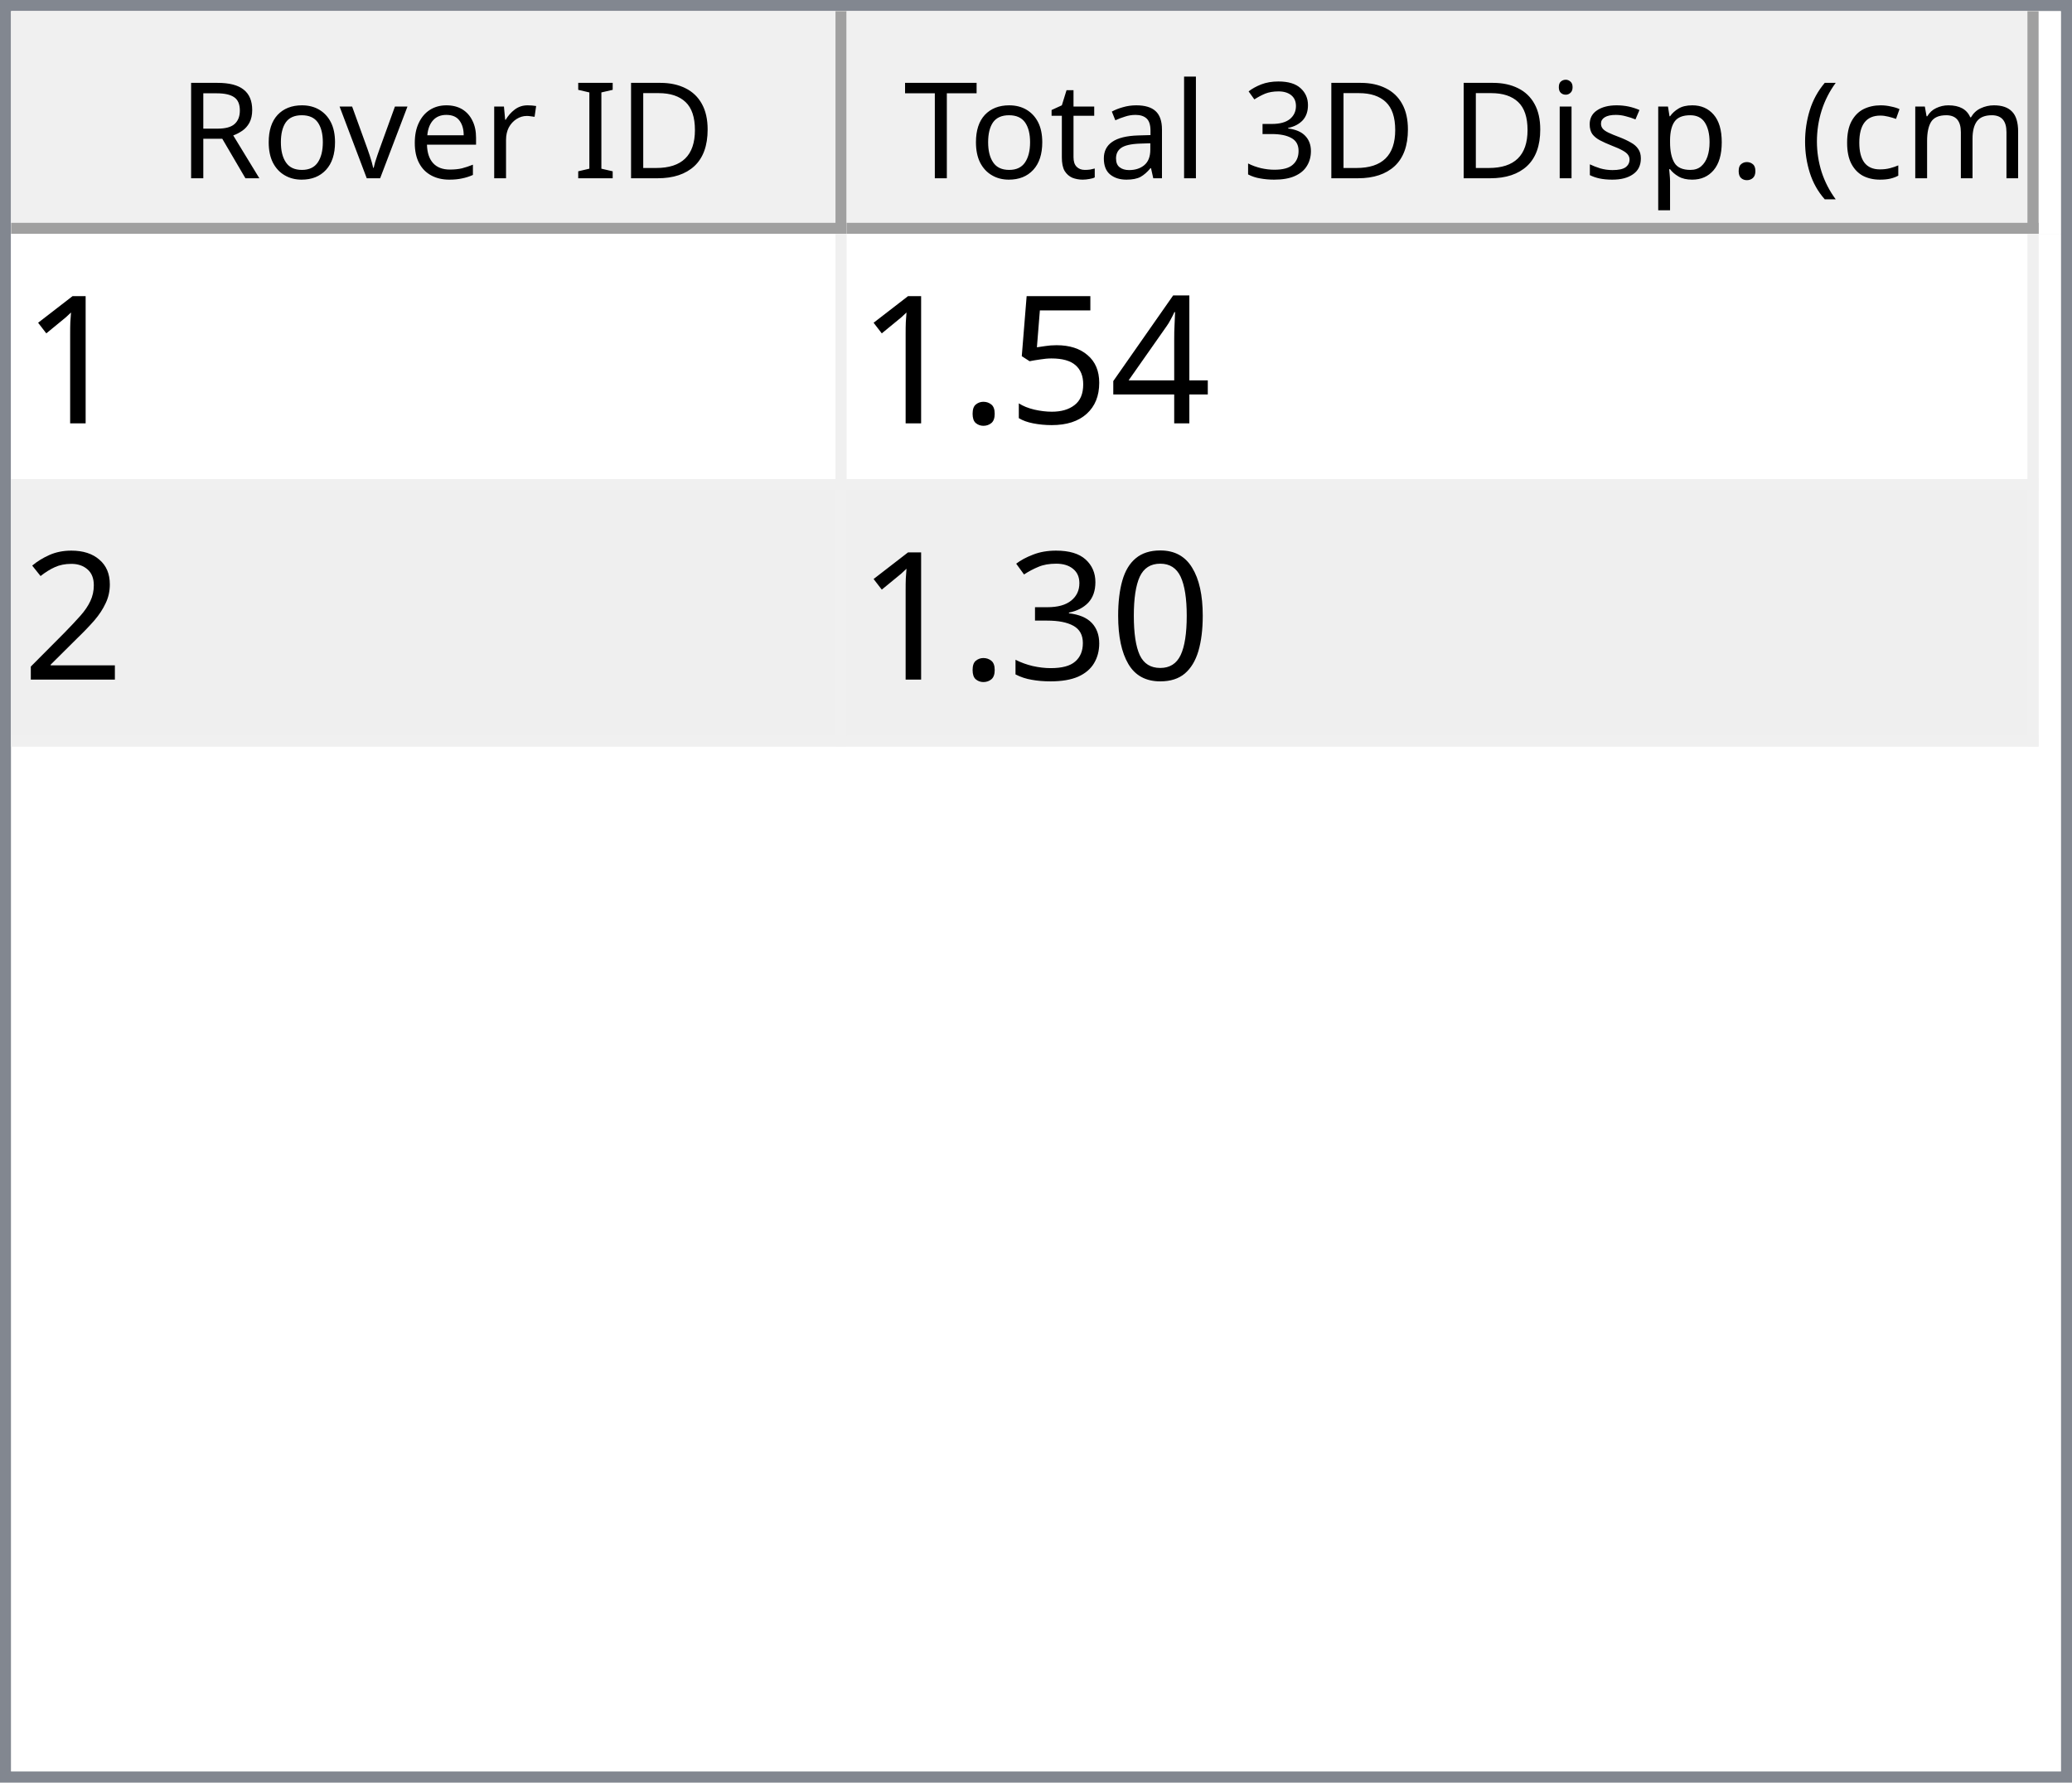
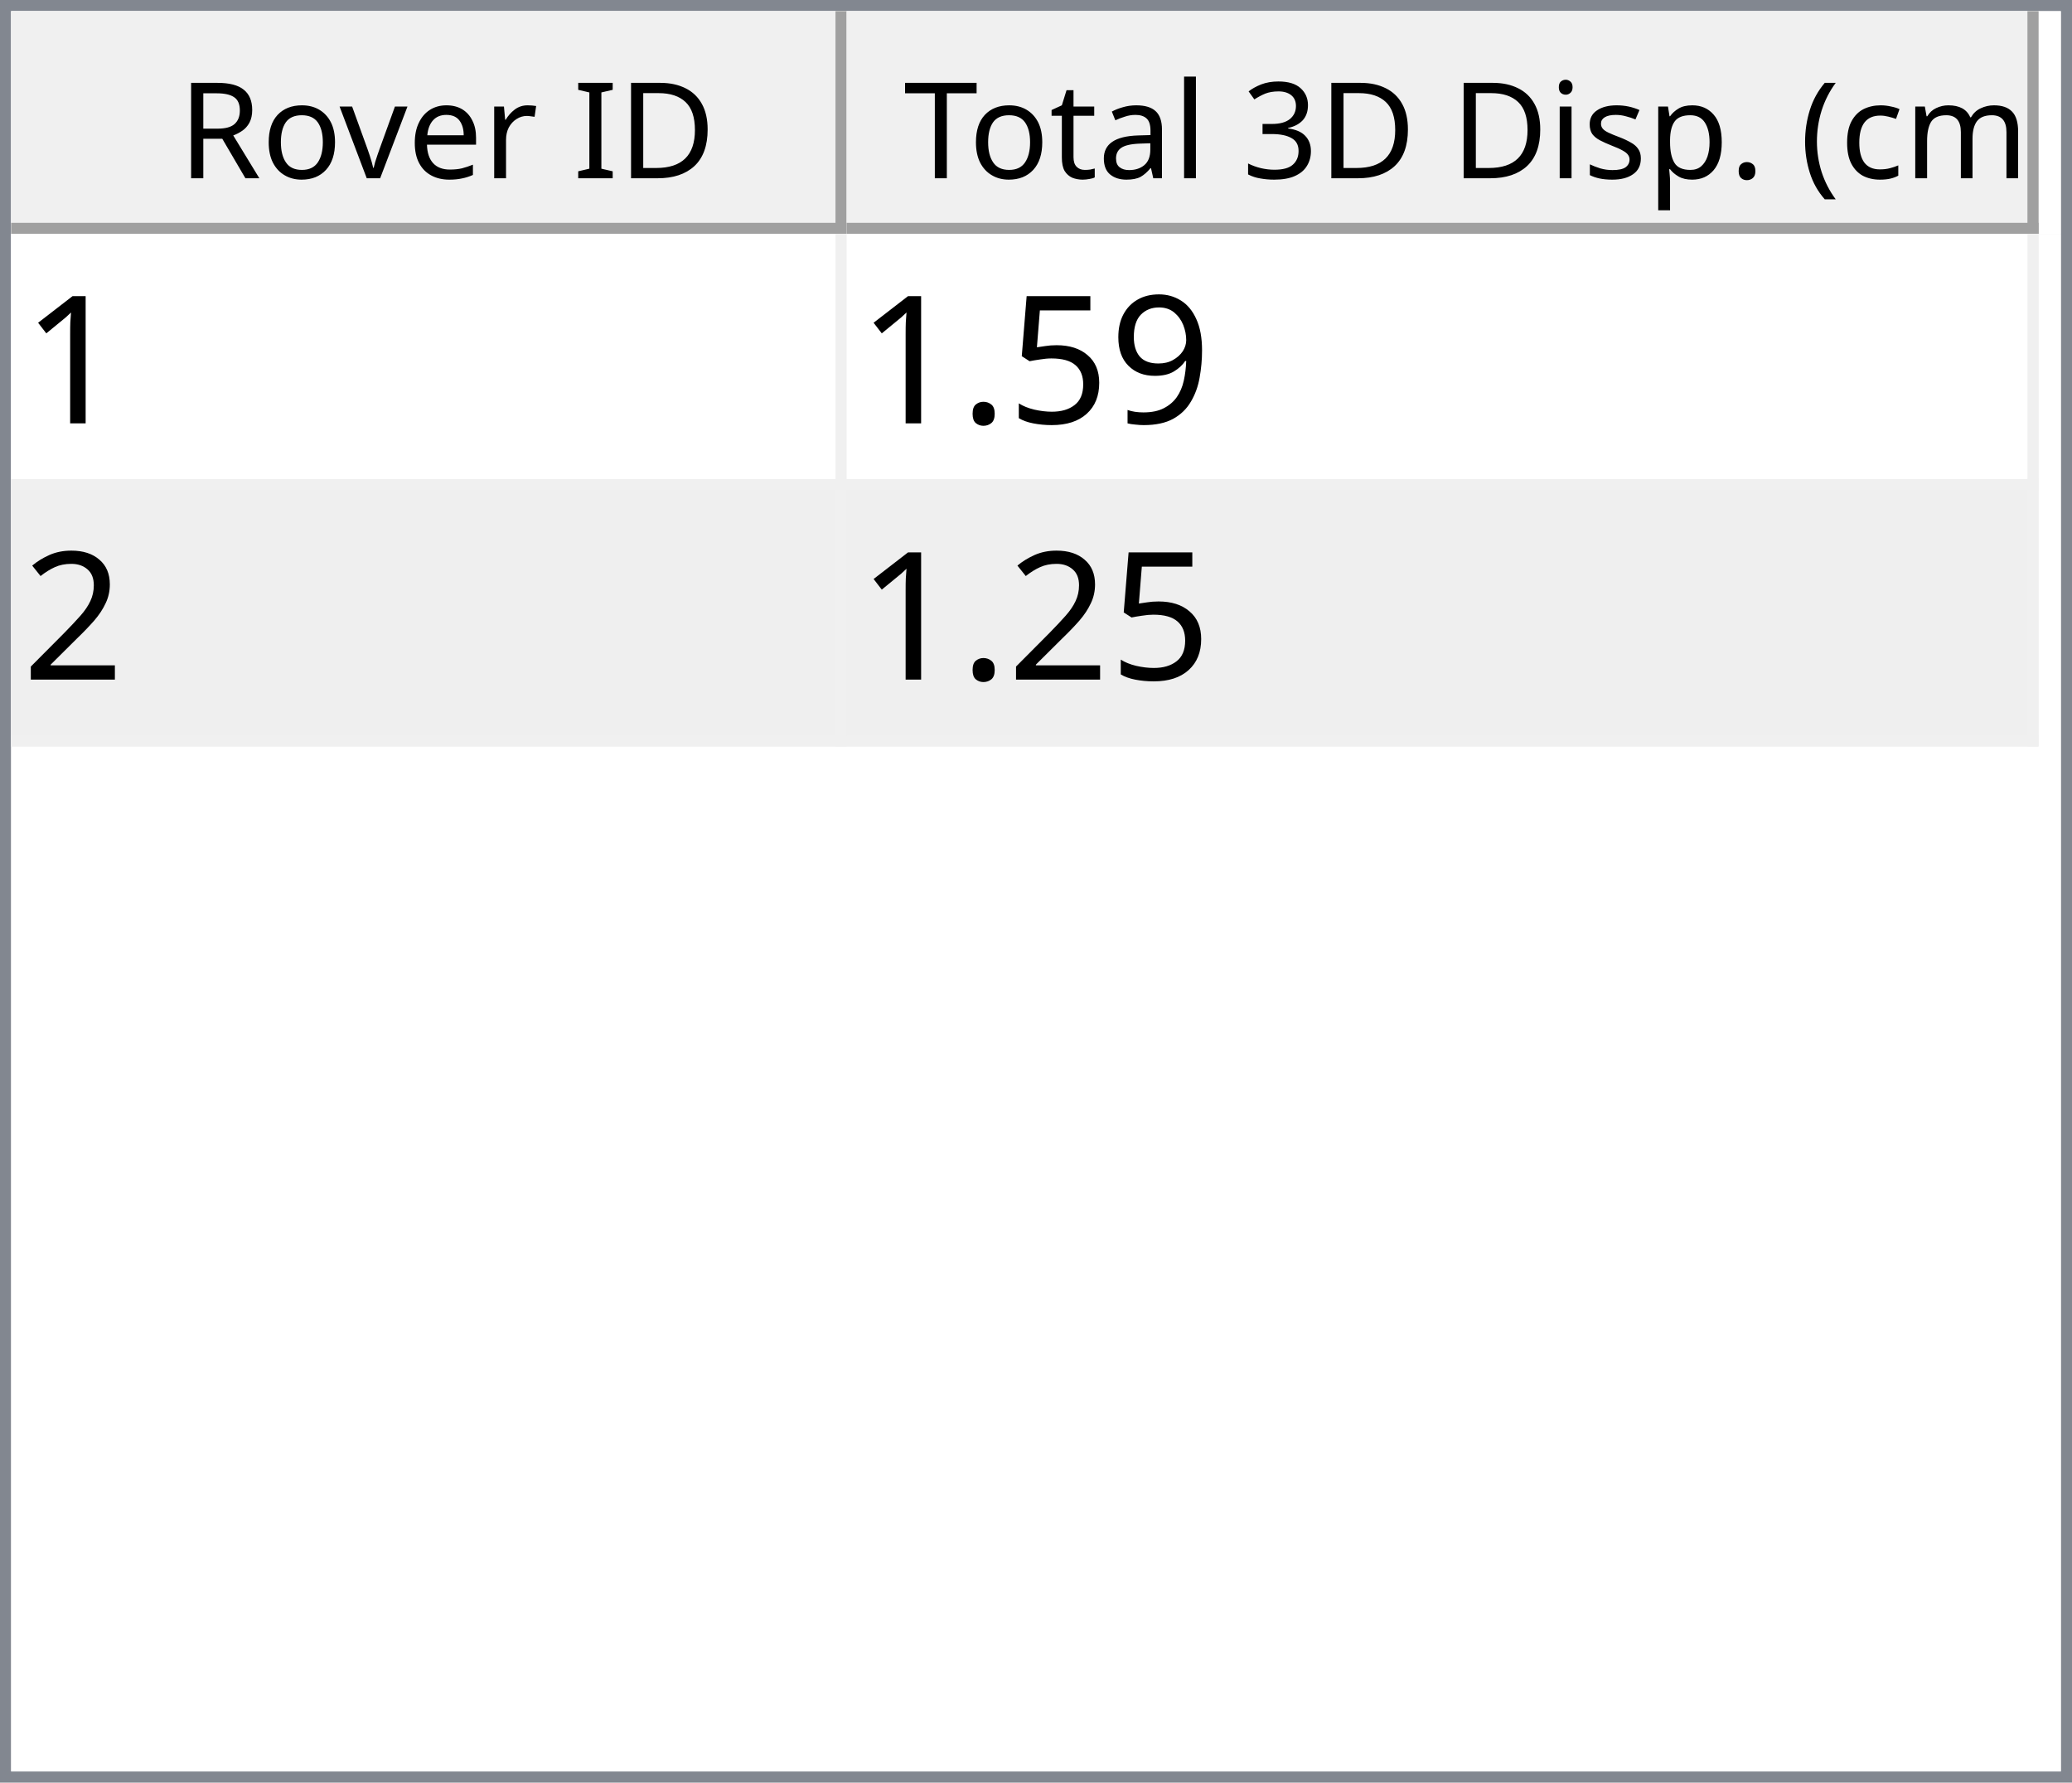
<svg xmlns="http://www.w3.org/2000/svg" style="fill-opacity:1; color-rendering:auto; color-interpolation:auto; text-rendering:auto; stroke:black; stroke-linecap:square; stroke-miterlimit:10; shape-rendering:auto; stroke-opacity:1; fill:black; stroke-dasharray:none; font-weight:normal; stroke-width:1; font-family:'Dialog'; font-style:normal; stroke-linejoin:miter; font-size:12px; stroke-dashoffset:0; image-rendering:auto;" width="186" height="160">
  <defs id="genericDefs" />
  <g>
    <defs id="defs1">
      <clipPath clipPathUnits="userSpaceOnUse" id="clipPath1">
        <path d="M0 0 L186 0 L186 160 L0 160 L0 0 Z" />
      </clipPath>
      <clipPath clipPathUnits="userSpaceOnUse" id="clipPath2">
        <path d="M0 0 L0 160 L186 160 L186 0 Z" />
      </clipPath>
      <clipPath clipPathUnits="userSpaceOnUse" id="clipPath3">
        <path d="M0 0 L0 20 L184 20 L184 0 Z" />
      </clipPath>
      <clipPath clipPathUnits="userSpaceOnUse" id="clipPath4">
        <path d="M0 0 L0 20 L75 20 L75 0 Z" />
      </clipPath>
      <clipPath clipPathUnits="userSpaceOnUse" id="clipPath5">
        <path d="M1 1 L1 19 L74 19 L74 1 Z" />
      </clipPath>
      <clipPath clipPathUnits="userSpaceOnUse" id="clipPath6">
        <path d="M0 0 L0 18 L73 18 L73 0 Z" />
      </clipPath>
      <clipPath clipPathUnits="userSpaceOnUse" id="clipPath7">
        <path d="M-0.5 -0.5 L-0.5 19.5 L74.5 19.5 L74.5 -0.5 Z" />
      </clipPath>
      <clipPath clipPathUnits="userSpaceOnUse" id="clipPath8">
        <path d="M0 0 L0 20 L107 20 L107 0 Z" />
      </clipPath>
      <clipPath clipPathUnits="userSpaceOnUse" id="clipPath9">
        <path d="M1 1 L1 19 L106 19 L106 1 Z" />
      </clipPath>
      <clipPath clipPathUnits="userSpaceOnUse" id="clipPath10">
        <path d="M0 0 L0 18 L105 18 L105 0 Z" />
      </clipPath>
      <clipPath clipPathUnits="userSpaceOnUse" id="clipPath11">
        <path d="M-0.5 -0.5 L-0.5 19.5 L106.5 19.5 L106.5 -0.5 Z" />
      </clipPath>
      <clipPath clipPathUnits="userSpaceOnUse" id="clipPath12">
        <path d="M0 0 L0 138 L184 138 L184 0 Z" />
      </clipPath>
      <clipPath clipPathUnits="userSpaceOnUse" id="clipPath13">
        <path d="M0 0 L0 46 L182 46 L182 0 Z" />
      </clipPath>
      <clipPath clipPathUnits="userSpaceOnUse" id="clipPath14">
        <path d="M-0.5 -0.5 L-0.5 45.5 L181.5 45.5 L181.5 -0.5 Z" />
      </clipPath>
      <clipPath clipPathUnits="userSpaceOnUse" id="clipPath15">
        <path d="M0 0 L0 22 L74 22 L74 0 Z" />
      </clipPath>
      <clipPath clipPathUnits="userSpaceOnUse" id="clipPath16">
        <path d="M0 0 L0 22 L106 22 L106 0 Z" />
      </clipPath>
      <font horiz-adv-x="64.551" id="font1">
        <font-face ascent="107.91" descent="25.098" units-per-em="100" style="font-style:normal; font-family:Segoe UI; font-weight:normal;" />
        <missing-glyph horiz-adv-x="64.551" d="M8.109 0 L8.109 68.266 L56.453 68.266 L56.453 0 L8.109 0 ZM15.328 7.234 L49.219 7.234 L49.219 61.031 L15.328 61.031 L15.328 7.234 Z" />
        <glyph unicode="D" horiz-adv-x="70.117" d="M9.188 0 L9.188 70.016 L28.516 70.016 Q65.531 70.016 65.531 35.891 Q65.531 19.672 55.25 9.836 Q44.969 0 27.734 0 L9.188 0 ZM17.391 62.594 L17.391 7.422 L27.828 7.422 Q41.609 7.422 49.273 14.797 Q56.938 22.172 56.938 35.688 Q56.938 62.594 28.328 62.594 L17.391 62.594 Z" />
        <glyph unicode="I" horiz-adv-x="26.611" d="M17.391 0 L9.188 0 L9.188 70.016 L17.391 70.016 L17.391 0 Z" />
        <glyph unicode=" " horiz-adv-x="27.393" d="" />
        <glyph unicode="r" horiz-adv-x="34.766" d="M34.188 41.891 Q32.078 43.5 28.125 43.5 Q23 43.5 19.555 38.672 Q16.109 33.844 16.109 25.484 L16.109 0 L8.109 0 L8.109 50 L16.109 50 L16.109 39.703 L16.312 39.703 Q18.016 44.969 21.531 47.922 Q25.047 50.875 29.391 50.875 Q32.516 50.875 34.188 50.203 L34.188 41.891 Z" />
        <glyph unicode="e" horiz-adv-x="52.295" d="M48.297 23 L12.984 23 Q13.188 14.656 17.484 10.109 Q21.781 5.562 29.297 5.562 Q37.75 5.562 44.828 11.141 L44.828 3.609 Q38.234 -1.172 27.391 -1.172 Q16.797 -1.172 10.742 5.641 Q4.688 12.453 4.688 24.812 Q4.688 36.469 11.305 43.82 Q17.922 51.172 27.734 51.172 Q37.547 51.172 42.922 44.828 Q48.297 38.484 48.297 27.203 L48.297 23 ZM40.094 29.781 Q40.047 36.719 36.75 40.578 Q33.453 44.438 27.594 44.438 Q21.922 44.438 17.969 40.383 Q14.016 36.328 13.094 29.781 L40.094 29.781 Z" />
        <glyph unicode="v" horiz-adv-x="47.9" d="M47.406 50 L27.484 0 L19.625 0 L0.688 50 L9.469 50 L22.172 13.672 Q23.578 9.672 23.922 6.688 L24.125 6.688 Q24.609 10.453 25.688 13.484 L38.969 50 L47.406 50 Z" />
        <glyph unicode="o" horiz-adv-x="58.594" d="M29 -1.172 Q17.922 -1.172 11.305 5.836 Q4.688 12.844 4.688 24.422 Q4.688 37.016 11.57 44.094 Q18.453 51.172 30.172 51.172 Q41.359 51.172 47.633 44.289 Q53.906 37.406 53.906 25.203 Q53.906 13.234 47.141 6.031 Q40.375 -1.172 29 -1.172 ZM29.594 44.438 Q21.875 44.438 17.383 39.188 Q12.891 33.938 12.891 24.703 Q12.891 15.828 17.43 10.695 Q21.969 5.562 29.594 5.562 Q37.359 5.562 41.531 10.594 Q45.703 15.625 45.703 24.906 Q45.703 34.281 41.531 39.359 Q37.359 44.438 29.594 44.438 Z" />
        <glyph unicode="R" horiz-adv-x="59.814" d="M59.375 0 L49.609 0 L37.891 19.625 Q36.281 22.359 34.766 24.289 Q33.25 26.219 31.664 27.438 Q30.078 28.656 28.25 29.219 Q26.422 29.781 24.125 29.781 L17.391 29.781 L17.391 0 L9.188 0 L9.188 70.016 L30.078 70.016 Q34.672 70.016 38.555 68.867 Q42.438 67.719 45.289 65.375 Q48.141 63.031 49.758 59.547 Q51.375 56.062 51.375 51.375 Q51.375 47.703 50.273 44.656 Q49.172 41.609 47.148 39.211 Q45.125 36.812 42.266 35.133 Q39.406 33.453 35.844 32.516 L35.844 32.328 Q37.594 31.547 38.891 30.547 Q40.188 29.547 41.359 28.18 Q42.531 26.812 43.68 25.078 Q44.828 23.344 46.234 21.047 L59.375 0 ZM17.391 62.594 L17.391 37.203 L28.516 37.203 Q31.594 37.203 34.203 38.133 Q36.812 39.062 38.719 40.797 Q40.625 42.531 41.703 45.047 Q42.781 47.562 42.781 50.688 Q42.781 56.297 39.141 59.445 Q35.5 62.594 28.609 62.594 L17.391 62.594 Z" />
        <glyph unicode=")" horiz-adv-x="30.176" d="M8.297 -15.922 L1.172 -15.922 Q16.406 2.344 16.406 26.812 Q16.406 51.469 1.078 70.016 L8.297 70.016 Q23.531 52.156 23.531 26.703 Q23.531 1.375 8.297 -15.922 Z" />
        <glyph unicode="m" horiz-adv-x="86.133" d="M79.109 0 L71.094 0 L71.094 28.719 Q71.094 37.016 68.531 40.727 Q65.969 44.438 59.906 44.438 Q54.781 44.438 51.195 39.75 Q47.609 35.062 47.609 28.516 L47.609 0 L39.594 0 L39.594 29.688 Q39.594 44.438 28.219 44.438 Q22.953 44.438 19.531 40.016 Q16.109 35.594 16.109 28.516 L16.109 0 L8.109 0 L8.109 50 L16.109 50 L16.109 42.094 L16.312 42.094 Q21.625 51.172 31.844 51.172 Q36.969 51.172 40.773 48.312 Q44.578 45.453 46 40.828 Q51.562 51.172 62.594 51.172 Q79.109 51.172 79.109 30.812 L79.109 0 Z" />
        <glyph unicode="c" horiz-adv-x="46.191" d="M42.188 2.297 Q36.422 -1.172 28.516 -1.172 Q17.828 -1.172 11.258 5.789 Q4.688 12.75 4.688 23.828 Q4.688 36.188 11.766 43.68 Q18.844 51.172 30.672 51.172 Q37.25 51.172 42.281 48.734 L42.281 40.531 Q36.719 44.438 30.375 44.438 Q22.703 44.438 17.797 38.945 Q12.891 33.453 12.891 24.516 Q12.891 15.719 17.508 10.641 Q22.125 5.562 29.891 5.562 Q36.422 5.562 42.188 9.906 L42.188 2.297 Z" />
        <glyph unicode="(" horiz-adv-x="30.176" d="M29.109 -15.922 L21.969 -15.922 Q6.844 1.375 6.844 26.703 Q6.844 52.156 21.969 70.016 L29.203 70.016 Q13.875 51.469 13.875 26.812 Q13.875 2.344 29.109 -15.922 Z" />
        <glyph unicode="." horiz-adv-x="21.68" d="M10.891 -1.078 Q8.641 -1.078 7.055 0.539 Q5.469 2.156 5.469 4.391 Q5.469 6.641 7.055 8.273 Q8.641 9.906 10.891 9.906 Q13.188 9.906 14.797 8.273 Q16.406 6.641 16.406 4.391 Q16.406 2.156 14.797 0.539 Q13.188 -1.078 10.891 -1.078 Z" />
        <glyph unicode="p" horiz-adv-x="58.789" d="M16.312 7.234 L16.109 7.234 L16.109 -23 L8.109 -23 L8.109 50 L16.109 50 L16.109 41.219 L16.312 41.219 Q22.219 51.172 33.594 51.172 Q43.266 51.172 48.688 44.461 Q54.109 37.75 54.109 26.469 Q54.109 13.922 48 6.375 Q41.891 -1.172 31.297 -1.172 Q21.578 -1.172 16.312 7.234 ZM16.109 27.391 L16.109 20.406 Q16.109 14.203 20.141 9.883 Q24.172 5.562 30.375 5.562 Q37.641 5.562 41.773 11.133 Q45.906 16.703 45.906 26.609 Q45.906 34.969 42.047 39.703 Q38.188 44.438 31.594 44.438 Q24.609 44.438 20.359 39.578 Q16.109 34.719 16.109 27.391 Z" />
        <glyph unicode="s" horiz-adv-x="42.432" d="M5.078 1.812 L5.078 10.406 Q11.625 5.562 19.484 5.562 Q30.031 5.562 30.031 12.594 Q30.031 14.594 29.125 15.992 Q28.219 17.391 26.68 18.461 Q25.141 19.531 23.07 20.383 Q21 21.234 18.609 22.172 Q15.281 23.484 12.766 24.828 Q10.25 26.172 8.57 27.859 Q6.891 29.547 6.031 31.695 Q5.172 33.844 5.172 36.719 Q5.172 40.234 6.789 42.945 Q8.406 45.656 11.086 47.484 Q13.766 49.312 17.211 50.242 Q20.656 51.172 24.312 51.172 Q30.812 51.172 35.938 48.922 L35.938 40.828 Q30.422 44.438 23.25 44.438 Q21 44.438 19.195 43.922 Q17.391 43.406 16.094 42.477 Q14.797 41.547 14.086 40.258 Q13.375 38.969 13.375 37.406 Q13.375 35.453 14.086 34.133 Q14.797 32.812 16.164 31.789 Q17.531 30.766 19.484 29.938 Q21.438 29.109 23.922 28.125 Q27.25 26.859 29.883 25.516 Q32.516 24.172 34.375 22.484 Q36.234 20.797 37.234 18.602 Q38.234 16.406 38.234 13.375 Q38.234 9.672 36.602 6.938 Q34.969 4.203 32.234 2.398 Q29.5 0.594 25.93 -0.289 Q22.359 -1.172 18.453 -1.172 Q10.75 -1.172 5.078 1.812 Z" />
        <glyph unicode="i" horiz-adv-x="24.219" d="M12.203 62.703 Q10.062 62.703 8.547 64.164 Q7.031 65.625 7.031 67.875 Q7.031 70.125 8.547 71.609 Q10.062 73.094 12.203 73.094 Q14.406 73.094 15.945 71.609 Q17.484 70.125 17.484 67.875 Q17.484 65.719 15.945 64.211 Q14.406 62.703 12.203 62.703 ZM16.109 0 L8.109 0 L8.109 50 L16.109 50 L16.109 0 Z" />
        <glyph unicode="3" horiz-adv-x="53.906" d="M46.531 19.828 Q46.531 15.094 44.75 11.211 Q42.969 7.328 39.719 4.57 Q36.469 1.812 31.93 0.297 Q27.391 -1.219 21.922 -1.219 Q11.922 -1.219 6 2.594 L6 11.188 Q13.094 5.609 22.219 5.609 Q25.875 5.609 28.828 6.539 Q31.781 7.469 33.906 9.227 Q36.031 10.984 37.18 13.477 Q38.328 15.969 38.328 19.094 Q38.328 32.812 18.797 32.812 L12.984 32.812 L12.984 39.594 L18.5 39.594 Q35.797 39.594 35.797 52.484 Q35.797 64.406 22.609 64.406 Q15.188 64.406 8.688 59.422 L8.688 67.188 Q15.375 71.188 24.609 71.188 Q29 71.188 32.57 69.969 Q36.141 68.75 38.68 66.555 Q41.219 64.359 42.609 61.281 Q44 58.203 44 54.5 Q44 40.672 30.031 36.719 L30.031 36.531 Q33.594 36.141 36.625 34.797 Q39.656 33.453 41.852 31.305 Q44.047 29.156 45.289 26.25 Q46.531 23.344 46.531 19.828 Z" />
        <glyph unicode="l" horiz-adv-x="24.219" d="M16.109 0 L8.109 0 L8.109 74.031 L16.109 74.031 L16.109 0 Z" />
        <glyph unicode="a" horiz-adv-x="50.879" d="M43.891 0 L35.891 0 L35.891 7.812 L35.688 7.812 Q30.469 -1.172 20.312 -1.172 Q12.844 -1.172 8.617 2.781 Q4.391 6.734 4.391 13.281 Q4.391 27.297 20.906 29.594 L35.891 31.688 Q35.891 44.438 25.594 44.438 Q16.547 44.438 9.281 38.281 L9.281 46.484 Q16.656 51.172 26.266 51.172 Q43.891 51.172 43.891 32.516 L43.891 0 ZM35.891 25.297 L23.828 23.641 Q18.266 22.859 15.43 20.875 Q12.594 18.891 12.594 13.875 Q12.594 10.203 15.211 7.883 Q17.828 5.562 22.172 5.562 Q28.125 5.562 32.008 9.742 Q35.891 13.922 35.891 20.312 L35.891 25.297 Z" />
        <glyph unicode="t" horiz-adv-x="33.887" d="M31.297 0.484 Q28.469 -1.078 23.828 -1.078 Q10.688 -1.078 10.688 13.578 L10.688 43.172 L2.094 43.172 L2.094 50 L10.688 50 L10.688 62.203 L18.703 64.797 L18.703 50 L31.297 50 L31.297 43.172 L18.703 43.172 L18.703 14.984 Q18.703 9.969 20.414 7.82 Q22.125 5.672 26.078 5.672 Q29.109 5.672 31.297 7.328 L31.297 0.484 Z" />
        <glyph unicode="T" horiz-adv-x="52.393" d="M50.594 62.594 L30.375 62.594 L30.375 0 L22.172 0 L22.172 62.594 L2 62.594 L2 70.016 L50.594 70.016 L50.594 62.594 Z" />
      </font>
      <font horiz-adv-x="75.0" id="font2">
        <font-face ascent="100.537" descent="21.973" units-per-em="100" style="font-style:normal; font-family:sans-serif; font-weight:normal;" />
        <missing-glyph horiz-adv-x="75.0" d="M12.5 0 L12.5 62.5 L62.5 62.5 L62.5 0 L12.5 0 ZM14.062 1.562 L60.938 1.562 L60.938 60.938 L14.062 60.938 L14.062 1.562 Z" />
        <glyph unicode="1" horiz-adv-x="55.615" d="M37.25 0 L28.469 0 L28.469 56 Q25.297 52.984 20.141 49.953 Q14.984 46.922 10.891 45.406 L10.891 53.906 Q18.266 57.375 23.781 62.305 Q29.297 67.234 31.594 71.875 L37.25 71.875 L37.25 0 Z" />
-         <glyph unicode="4" horiz-adv-x="55.615" d="M32.328 0 L32.328 17.141 L1.266 17.141 L1.266 25.203 L33.938 71.578 L41.109 71.578 L41.109 25.203 L50.781 25.203 L50.781 17.141 L41.109 17.141 L41.109 0 L32.328 0 ZM32.328 25.203 L32.328 57.469 L9.906 25.203 L32.328 25.203 Z" />
+         <glyph unicode="9" horiz-adv-x="55.615" d="M5.469 16.547 L13.922 17.328 Q14.984 11.375 18.016 8.688 Q21.047 6 25.781 6 Q29.828 6 32.883 7.859 Q35.938 9.719 37.891 12.82 Q39.844 15.922 41.164 21.195 Q42.484 26.469 42.484 31.938 Q42.484 32.516 42.438 33.688 Q39.797 29.5 35.234 26.883 Q30.672 24.266 25.344 24.266 Q16.453 24.266 10.305 30.711 Q4.156 37.156 4.156 47.703 Q4.156 58.594 10.578 65.234 Q17 71.875 26.656 71.875 Q33.641 71.875 39.43 68.117 Q45.219 64.359 48.219 57.398 Q51.219 50.438 51.219 37.25 Q51.219 23.531 48.242 15.406 Q45.266 7.281 39.383 3.031 Q33.5 -1.219 25.594 -1.219 Q17.188 -1.219 11.867 3.445 Q6.547 8.109 5.469 16.547 ZM41.453 48.141 Q41.453 55.719 37.43 60.156 Q33.406 64.594 27.734 64.594 Q21.875 64.594 17.531 59.812 Q13.188 55.031 13.188 47.406 Q13.188 40.578 17.312 36.305 Q21.438 32.031 27.484 32.031 Q33.594 32.031 37.523 36.305 Q41.453 40.578 41.453 48.141 Z" />
        <glyph unicode="5" horiz-adv-x="55.615" d="M4.156 18.75 L13.375 19.531 Q14.406 12.797 18.141 9.398 Q21.875 6 27.156 6 Q33.5 6 37.891 10.789 Q42.281 15.578 42.281 23.484 Q42.281 31 38.062 35.352 Q33.844 39.703 27 39.703 Q22.75 39.703 19.336 37.773 Q15.922 35.844 13.969 32.766 L5.719 33.844 L12.641 70.609 L48.25 70.609 L48.25 62.203 L19.672 62.203 L15.828 42.969 Q22.266 47.469 29.344 47.469 Q38.719 47.469 45.164 40.969 Q51.609 34.469 51.609 24.266 Q51.609 14.547 45.953 7.469 Q39.062 -1.219 27.156 -1.219 Q17.391 -1.219 11.211 4.25 Q5.031 9.719 4.156 18.75 Z" />
        <glyph unicode="." horiz-adv-x="27.783" d="M9.078 0 L9.078 10.016 L19.094 10.016 L19.094 0 L9.078 0 Z" />
        <glyph unicode="2" horiz-adv-x="55.615" d="M50.344 8.453 L50.344 0 L3.031 0 Q2.938 3.172 4.047 6.109 Q5.859 10.938 9.836 15.625 Q13.812 20.312 21.344 26.469 Q33.016 36.031 37.117 41.625 Q41.219 47.219 41.219 52.203 Q41.219 57.422 37.477 61.008 Q33.734 64.594 27.734 64.594 Q21.391 64.594 17.578 60.789 Q13.766 56.984 13.719 50.25 L4.688 51.172 Q5.609 61.281 11.664 66.578 Q17.719 71.875 27.938 71.875 Q38.234 71.875 44.242 66.164 Q50.25 60.453 50.25 52 Q50.25 47.703 48.492 43.555 Q46.734 39.406 42.656 34.812 Q38.578 30.219 29.109 22.219 Q21.188 15.578 18.945 13.211 Q16.703 10.844 15.234 8.453 L50.344 8.453 Z" />
-         <glyph unicode="0" horiz-adv-x="55.615" d="M4.156 35.297 Q4.156 48 6.766 55.742 Q9.375 63.484 14.523 67.68 Q19.672 71.875 27.484 71.875 Q33.25 71.875 37.594 69.555 Q41.938 67.234 44.773 62.867 Q47.609 58.5 49.219 52.227 Q50.828 45.953 50.828 35.297 Q50.828 22.703 48.242 14.969 Q45.656 7.234 40.508 3.008 Q35.359 -1.219 27.484 -1.219 Q17.141 -1.219 11.234 6.203 Q4.156 15.141 4.156 35.297 ZM13.188 35.297 Q13.188 17.672 17.312 11.836 Q21.438 6 27.484 6 Q33.547 6 37.672 11.859 Q41.797 17.719 41.797 35.297 Q41.797 52.984 37.672 58.789 Q33.547 64.594 27.391 64.594 Q21.344 64.594 17.719 59.469 Q13.188 52.938 13.188 35.297 Z" />
-         <glyph unicode="3" horiz-adv-x="55.615" d="M4.203 18.891 L12.984 20.062 Q14.5 12.594 18.141 9.297 Q21.781 6 27 6 Q33.203 6 37.477 10.297 Q41.75 14.594 41.75 20.953 Q41.75 27 37.797 30.93 Q33.844 34.859 27.734 34.859 Q25.25 34.859 21.531 33.891 L22.516 41.609 Q23.391 41.5 23.922 41.5 Q29.547 41.5 34.039 44.43 Q38.531 47.359 38.531 53.469 Q38.531 58.297 35.258 61.477 Q31.984 64.656 26.812 64.656 Q21.688 64.656 18.266 61.43 Q14.844 58.203 13.875 51.766 L5.078 53.328 Q6.688 62.156 12.398 67.016 Q18.109 71.875 26.609 71.875 Q32.469 71.875 37.398 69.359 Q42.328 66.844 44.945 62.5 Q47.562 58.156 47.562 53.266 Q47.562 48.641 45.07 44.828 Q42.578 41.016 37.703 38.766 Q44.047 37.312 47.562 32.695 Q51.078 28.078 51.078 21.141 Q51.078 11.766 44.242 5.25 Q37.406 -1.266 26.953 -1.266 Q17.531 -1.266 11.305 4.352 Q5.078 9.969 4.203 18.891 Z" />
      </font>
    </defs>
    <g style="fill:white; stroke:white;">
      <rect x="0" y="0" width="186" style="clip-path:url(#clipPath1); stroke:none;" height="160" />
    </g>
    <g style="fill:white; text-rendering:optimizeSpeed; color-rendering:optimizeSpeed; image-rendering:optimizeSpeed; shape-rendering:crispEdges; stroke:white; color-interpolation:sRGB;">
      <rect x="0" width="186" height="160" y="0" style="stroke:none;" />
      <path style="stroke:none;" d="M0 160 L186 160 L186 0 L0 0 Z" />
    </g>
    <g style="fill:rgb(240,240,240); font-family:'Segoe UI'; stroke:rgb(240,240,240);">
      <rect x="0" y="0" width="186" style="clip-path:url(#clipPath2); stroke:none;" height="160" />
    </g>
    <g style="fill:rgb(130,135,144); font-family:'Segoe UI'; stroke:rgb(130,135,144);">
      <path d="M0 0 L186 0 L186 160 L0 160 L0 0 ZM1 1 L185 1 L185 159 L1 159 L1 1 Z" style="fill-rule:evenodd; clip-path:url(#clipPath2); stroke:none;" />
    </g>
    <g style="fill:white; font-family:'Segoe UI'; stroke:white;" transform="translate(1,1)">
      <rect x="0" y="0" width="184" style="clip-path:url(#clipPath3); stroke:none;" height="20" />
    </g>
    <g style="fill:rgb(240,240,240); font-family:'Segoe UI'; stroke:rgb(240,240,240);" transform="translate(1,1)">
      <rect x="0" y="0" width="75" style="clip-path:url(#clipPath4); stroke:none;" height="20" />
    </g>
    <g style="font-family:'Segoe UI';" transform="translate(2,2)">
      <text x="14" xml:space="preserve" y="14" style="clip-path:url(#clipPath6); stroke:none;">Rover ID</text>
    </g>
    <g style="fill:rgb(160,160,160); font-family:'Segoe UI'; stroke:rgb(160,160,160); stroke-linejoin:bevel;" transform="translate(1.5,1.5)">
      <line x1="74" x2="74" y1="0" style="fill:none; clip-path:url(#clipPath7);" y2="19" />
    </g>
    <g style="fill:rgb(160,160,160); font-family:'Segoe UI'; stroke:rgb(160,160,160); stroke-linejoin:bevel;" transform="matrix(1,0,0,1,1,1) translate(0.5,0.5)">
      <line x1="0" x2="74" y1="19" style="fill:none; clip-path:url(#clipPath7);" y2="19" />
    </g>
    <g style="fill:rgb(240,240,240); font-family:'Segoe UI'; stroke:rgb(240,240,240);" transform="translate(76,1)">
      <rect x="0" y="0" width="107" style="clip-path:url(#clipPath8); stroke:none;" height="20" />
    </g>
    <g style="font-family:'Segoe UI';" transform="translate(77,2)">
      <text x="1" xml:space="preserve" y="14" style="clip-path:url(#clipPath10); stroke:none;"> Total 3D Disp. (cm)</text>
    </g>
    <g style="fill:rgb(160,160,160); font-family:'Segoe UI'; stroke:rgb(160,160,160); stroke-linejoin:bevel;" transform="translate(76.5,1.5)">
      <line x1="106" x2="106" y1="0" style="fill:none; clip-path:url(#clipPath11);" y2="19" />
    </g>
    <g style="fill:rgb(160,160,160); font-family:'Segoe UI'; stroke:rgb(160,160,160); stroke-linejoin:bevel;" transform="matrix(1,0,0,1,76,1) translate(0.5,0.5)">
      <line x1="0" x2="106" y1="19" style="fill:none; clip-path:url(#clipPath11);" y2="19" />
    </g>
    <g style="fill:white; font-family:'Segoe UI'; stroke:white;" transform="translate(1,21)">
      <rect x="0" y="0" width="184" style="clip-path:url(#clipPath12); stroke:none;" height="138" />
    </g>
    <g style="fill:rgb(240,240,240); font-size:16px; font-family:sans-serif; stroke:rgb(240,240,240);" transform="translate(1,21)">
      <rect x="0" y="0" width="182" style="clip-path:url(#clipPath13); stroke:none;" height="46" />
      <line transform="translate(0.5,0.5)" x1="0" x2="181" y1="22" style="clip-path:url(#clipPath14); fill:none; stroke-linejoin:bevel;" y2="22" />
    </g>
    <g transform="matrix(1,0,0,1,1,21) translate(0.5,0.5)" style="fill:rgb(240,240,240); font-size:16px; font-family:sans-serif; stroke:rgb(240,240,240); stroke-linejoin:bevel;">
      <line x1="0" x2="181" y1="45" style="fill:none; clip-path:url(#clipPath14);" y2="45" />
    </g>
    <g transform="matrix(1,0,0,1,1,21) translate(0.5,0.5)" style="fill:rgb(240,240,240); font-size:16px; font-family:sans-serif; stroke:rgb(240,240,240); stroke-linejoin:bevel;">
      <line x1="74" x2="74" y1="0" style="fill:none; clip-path:url(#clipPath14);" y2="45" />
    </g>
    <g transform="matrix(1,0,0,1,1,21) translate(0.5,0.5)" style="fill:rgb(240,240,240); font-size:16px; font-family:sans-serif; stroke:rgb(240,240,240); stroke-linejoin:bevel;">
      <line x1="181" x2="181" y1="0" style="fill:none; clip-path:url(#clipPath14);" y2="45" />
    </g>
    <g style="fill:white; font-size:16px; font-family:sans-serif; stroke:white;" transform="matrix(1,0,0,1,1,21)">
      <rect x="0" y="0" width="74" style="clip-path:url(#clipPath15); stroke:none;" height="22" />
      <text x="1" y="17" style="fill:black; clip-path:url(#clipPath15); stroke:none;" xml:space="preserve">1</text>
    </g>
    <g style="fill:white; font-size:16px; font-family:sans-serif; stroke:white;" transform="matrix(1,0,0,1,1,21) translate(75,0)">
      <rect x="0" y="0" width="106" style="clip-path:url(#clipPath16); stroke:none;" height="22" />
-       <text x="1" y="17" style="fill:black; clip-path:url(#clipPath16); stroke:none;" xml:space="preserve">1.54</text>
+       <text x="1" y="17" style="fill:black; clip-path:url(#clipPath16); stroke:none;" xml:space="preserve">1.59</text>
    </g>
    <g style="fill:rgb(239,239,239); font-size:16px; font-family:sans-serif; stroke:rgb(239,239,239);" transform="matrix(1,0,0,1,1,21) translate(0,23)">
      <rect x="0" y="0" width="74" style="clip-path:url(#clipPath15); stroke:none;" height="22" />
      <text x="1" y="17" style="fill:black; clip-path:url(#clipPath15); stroke:none;" xml:space="preserve">2</text>
    </g>
    <g style="fill:rgb(239,239,239); font-size:16px; font-family:sans-serif; stroke:rgb(239,239,239);" transform="matrix(1,0,0,1,1,21) translate(75,23)">
      <rect x="0" y="0" width="106" style="clip-path:url(#clipPath16); stroke:none;" height="22" />
-       <text x="1" y="17" style="fill:black; clip-path:url(#clipPath16); stroke:none;" xml:space="preserve">1.30</text>
+       <text x="1" y="17" style="fill:black; clip-path:url(#clipPath16); stroke:none;" xml:space="preserve">1.25</text>
    </g>
  </g>
</svg>
